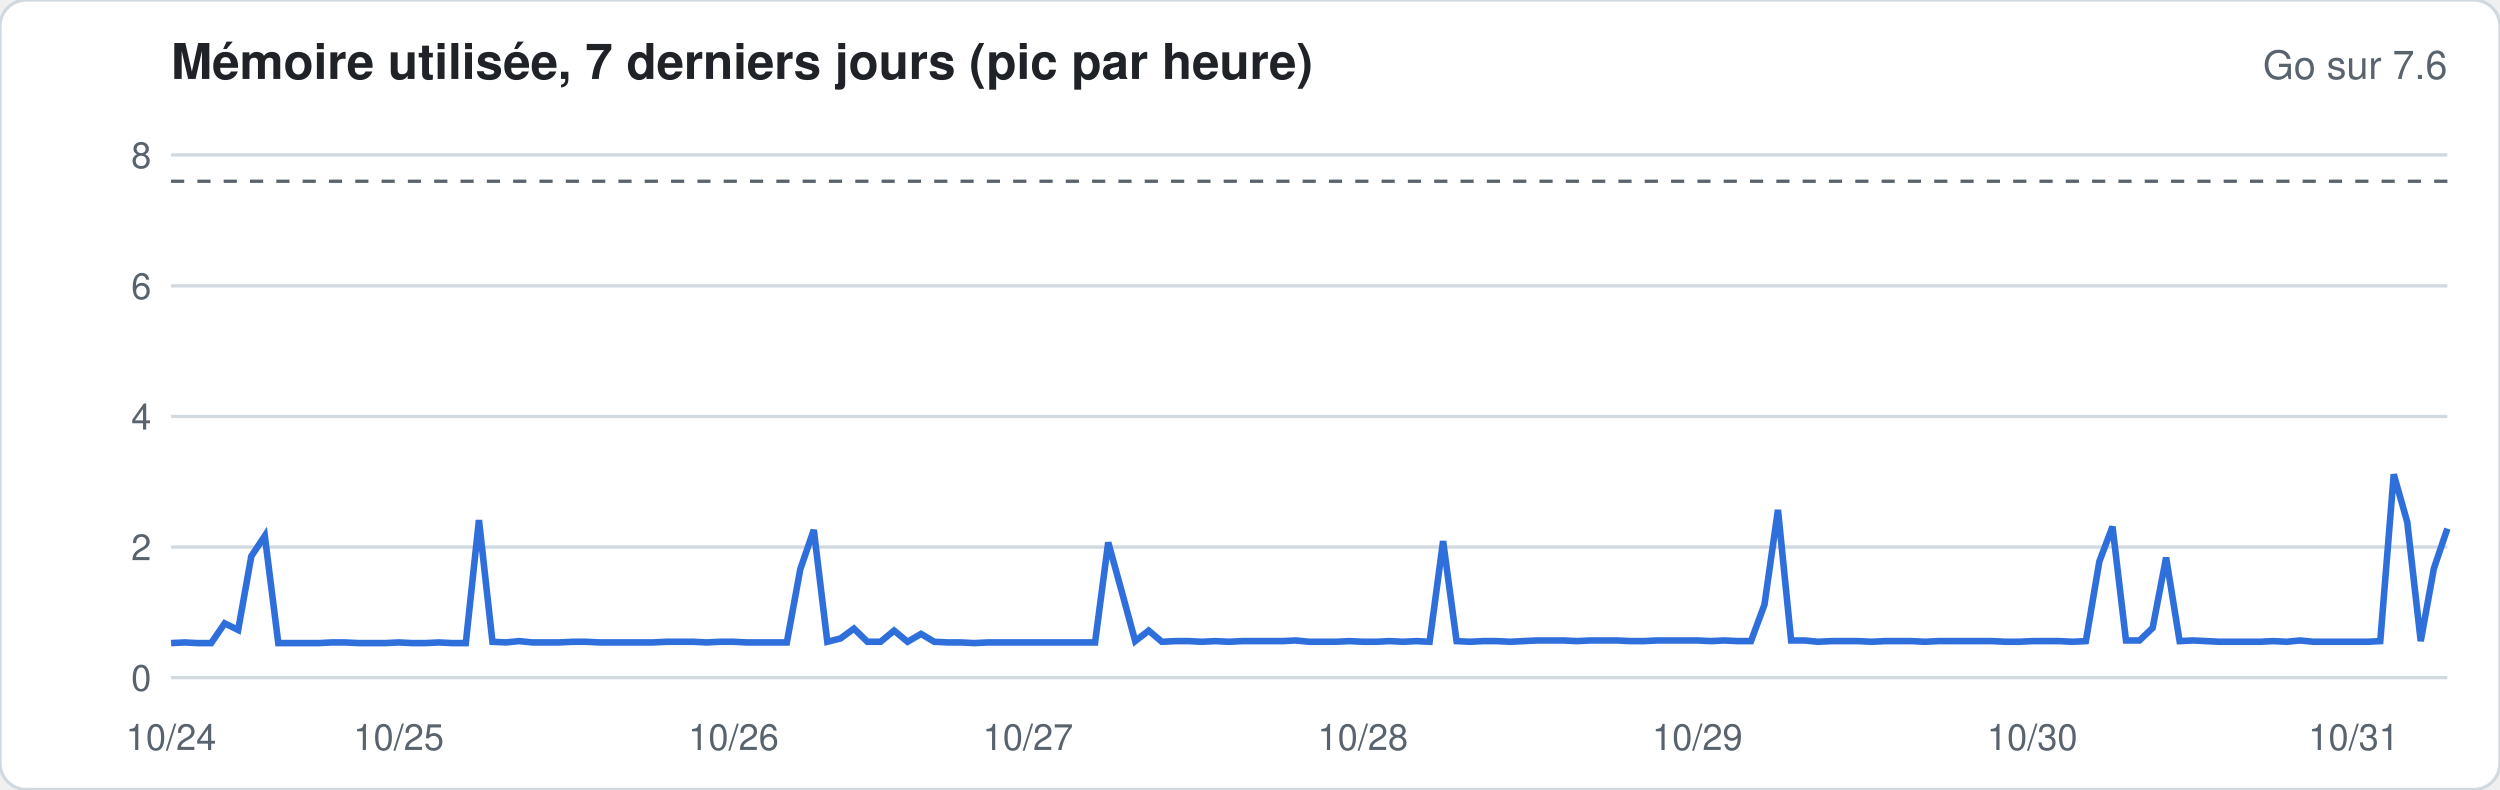
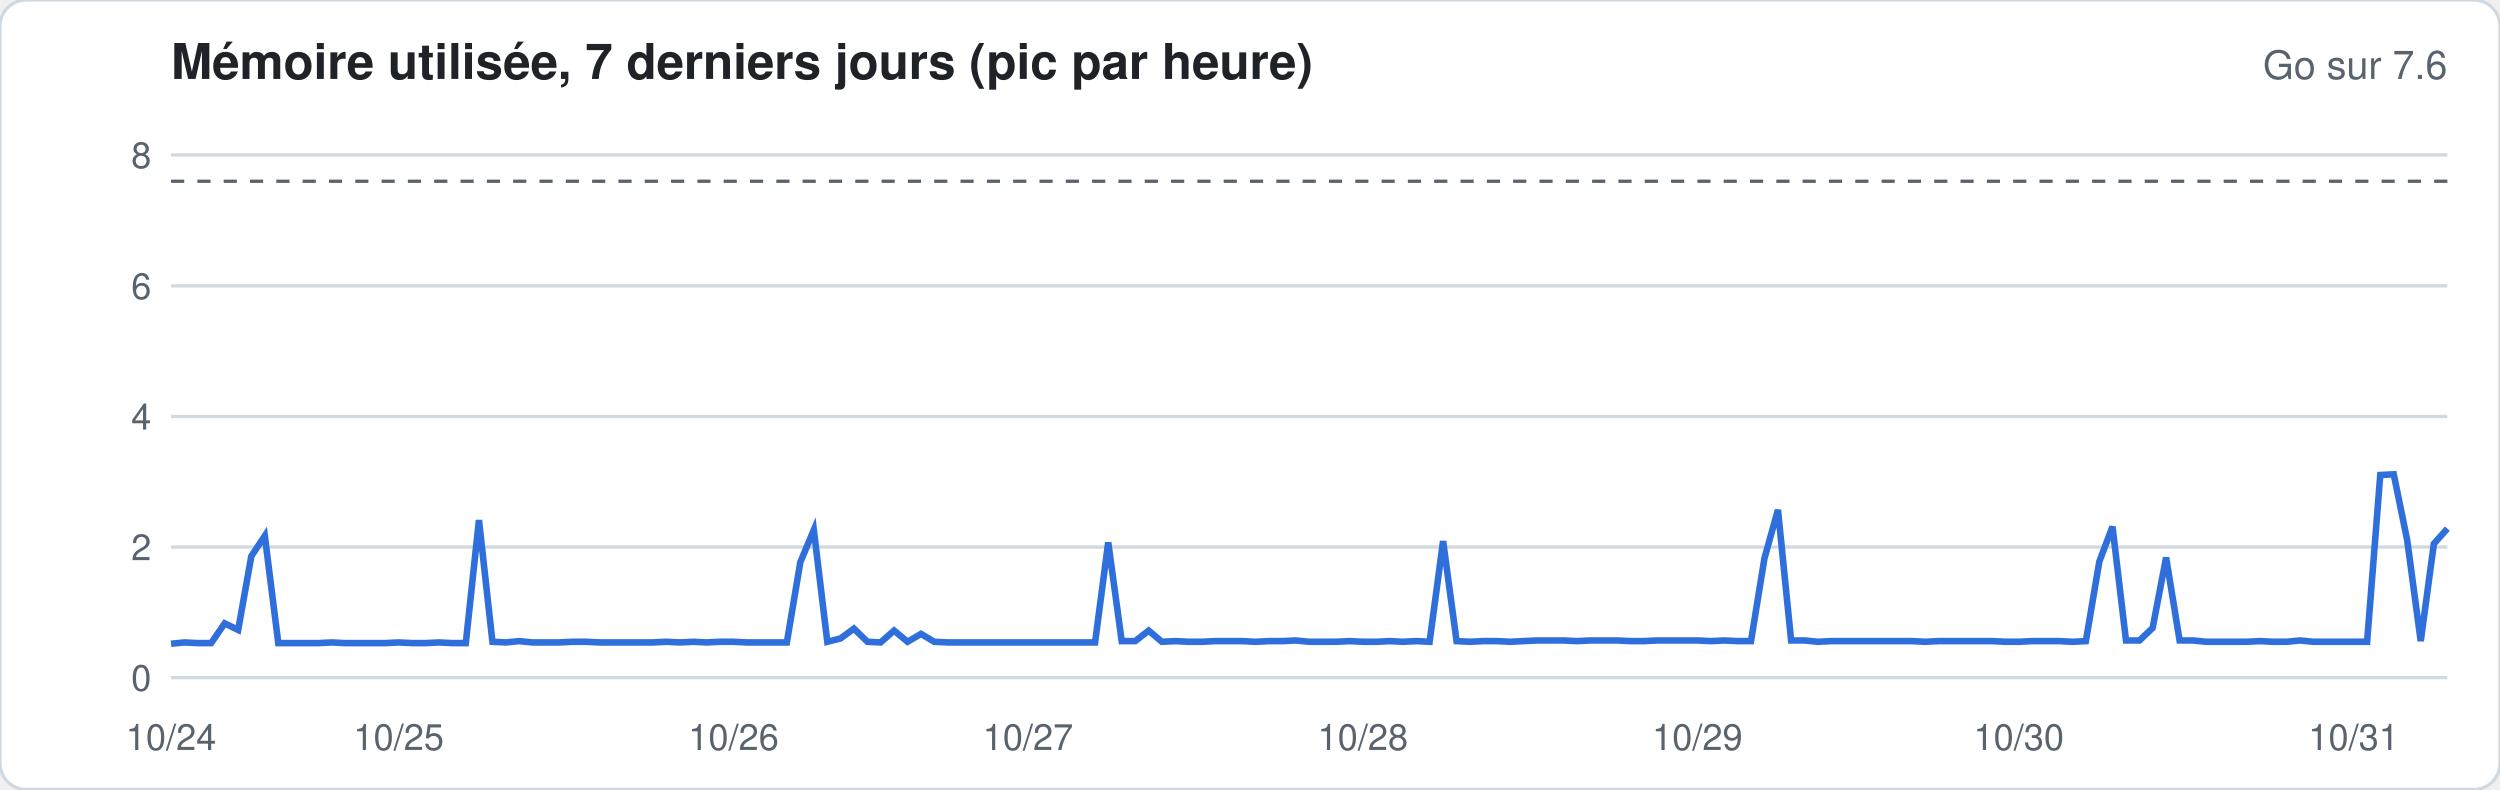
<svg xmlns="http://www.w3.org/2000/svg" width="760" height="240" viewBox="0 0 760 240" font-family="-apple-system,Segoe UI,Helvetica,Arial,sans-serif">
  <rect width="760" height="240" rx="8" fill="#ffffff" stroke="#d1d9e0" />
  <text x="52" y="24" font-size="15" font-weight="600" fill="#1f2328">Mémoire utilisée, 7 derniers jours (pic par heure)</text>
  <text x="744" y="24" font-size="12" fill="#59636e" text-anchor="end">Go sur 7.6</text>
  <line x1="52" x2="744" y1="206.0" y2="206.0" stroke="#d1d9e0" stroke-width="1" />
  <text x="46" y="210.0" font-size="11" fill="#59636e" text-anchor="end">0</text>
  <line x1="52" x2="744" y1="166.3" y2="166.3" stroke="#d1d9e0" stroke-width="1" />
  <text x="46" y="170.3" font-size="11" fill="#59636e" text-anchor="end">2</text>
  <line x1="52" x2="744" y1="126.6" y2="126.6" stroke="#d1d9e0" stroke-width="1" />
  <text x="46" y="130.6" font-size="11" fill="#59636e" text-anchor="end">4</text>
  <line x1="52" x2="744" y1="86.9" y2="86.9" stroke="#d1d9e0" stroke-width="1" />
  <text x="46" y="90.9" font-size="11" fill="#59636e" text-anchor="end">6</text>
  <line x1="52" x2="744" y1="47.1" y2="47.1" stroke="#d1d9e0" stroke-width="1" />
  <text x="46" y="51.1" font-size="11" fill="#59636e" text-anchor="end">8</text>
  <line x1="52" x2="744" y1="55.1" y2="55.1" stroke="#59636e" stroke-dasharray="4 4" />
-   <polyline fill="none" stroke="#2f6fdb" stroke-width="2" points="52.0,195.5 56.1,195.3 60.1,195.5 64.2,195.5 68.3,189.5 72.4,191.5 76.4,169.1 80.5,162.9 84.6,195.5 88.6,195.5 92.7,195.5 96.8,195.5 100.8,195.3 104.9,195.3 109.0,195.5 113.1,195.5 117.1,195.5 121.2,195.3 125.3,195.5 129.3,195.5 133.4,195.3 137.5,195.5 141.6,195.5 145.6,158.1 149.7,195.1 153.8,195.3 157.8,194.9 161.9,195.3 166.0,195.3 170.0,195.3 174.1,195.1 178.2,195.1 182.3,195.3 186.3,195.3 190.4,195.3 194.5,195.3 198.5,195.3 202.6,195.1 206.7,195.1 210.8,195.1 214.8,195.3 218.9,195.1 223.0,195.1 227.0,195.3 231.1,195.3 235.2,195.3 239.2,195.3 243.3,173.0 247.4,161.1 251.5,195.1 255.5,194.1 259.6,191.1 263.7,195.1 267.7,195.1 271.8,191.7 275.9,195.1 280.0,192.7 284.0,195.1 288.1,195.3 292.2,195.3 296.2,195.5 300.3,195.3 304.4,195.3 308.4,195.3 312.5,195.3 316.6,195.3 320.7,195.3 324.7,195.3 328.8,195.3 332.9,195.3 336.9,164.9 341.0,179.8 345.1,194.9 349.2,191.7 353.2,195.1 357.3,194.9 361.4,194.9 365.4,195.1 369.5,194.9 373.6,195.1 377.6,194.9 381.7,194.9 385.8,194.9 389.9,194.9 393.9,194.7 398.0,195.1 402.1,195.1 406.1,195.1 410.2,194.9 414.3,195.1 418.4,195.1 422.4,194.9 426.5,195.1 430.6,194.9 434.6,195.1 438.7,164.5 442.8,194.9 446.8,195.1 450.9,194.9 455.0,194.9 459.1,195.1 463.1,194.9 467.2,194.7 471.3,194.7 475.3,194.7 479.4,194.9 483.5,194.7 487.6,194.7 491.6,194.7 495.7,194.9 499.8,194.9 503.8,194.7 507.9,194.7 512.0,194.7 516.0,194.7 520.1,194.9 524.2,194.7 528.3,194.9 532.3,194.9 536.4,183.8 540.5,155.0 544.5,194.7 548.6,194.7 552.7,195.1 556.8,194.9 560.8,194.9 564.9,194.9 569.0,195.1 573.0,194.9 577.1,194.9 581.2,194.9 585.2,195.1 589.3,194.9 593.4,194.9 597.5,194.9 601.5,194.9 605.6,194.9 609.7,195.1 613.7,195.1 617.8,194.9 621.9,194.9 626.0,194.9 630.0,195.1 634.1,194.9 638.2,170.7 642.2,160.1 646.3,194.7 650.4,194.7 654.4,190.9 658.5,169.5 662.6,194.9 666.7,194.7 670.7,194.9 674.8,195.1 678.9,195.1 682.9,195.1 687.0,195.1 691.1,194.9 695.2,195.1 699.2,194.7 703.3,195.1 707.4,195.1 711.4,195.1 715.5,195.1 719.6,195.1 723.6,194.9 727.7,144.2 731.8,158.7 735.9,194.9 739.9,172.8 744.0,160.7" />
+   <polyline fill="none" stroke="#2f6fdb" stroke-width="2" points="52.0,195.7 56.1,195.3 60.1,195.5 64.2,195.5 68.3,189.5 72.4,191.5 76.4,169.1 80.5,162.9 84.6,195.5 88.6,195.5 92.7,195.5 96.8,195.5 100.8,195.3 104.9,195.5 109.0,195.5 113.1,195.5 117.1,195.5 121.2,195.3 125.3,195.5 129.3,195.5 133.4,195.3 137.5,195.5 141.6,195.5 145.6,158.1 149.7,195.1 153.8,195.3 157.8,194.9 161.9,195.3 166.0,195.3 170.0,195.3 174.1,195.1 178.2,195.1 182.3,195.3 186.3,195.3 190.4,195.3 194.5,195.3 198.5,195.3 202.6,195.1 206.7,195.3 210.8,195.1 214.8,195.3 218.9,195.1 223.0,195.1 227.0,195.3 231.1,195.3 235.2,195.3 239.2,195.3 243.3,170.9 247.4,161.1 251.5,195.1 255.5,194.1 259.6,191.1 263.7,195.1 267.7,195.3 271.8,191.7 275.9,195.1 280.0,192.7 284.0,195.1 288.1,195.3 292.2,195.3 296.2,195.3 300.3,195.3 304.4,195.3 308.4,195.3 312.5,195.3 316.6,195.3 320.7,195.3 324.7,195.3 328.8,195.3 332.9,195.3 336.9,164.9 341.0,194.9 345.1,194.9 349.2,191.7 353.2,195.1 357.3,194.9 361.4,195.1 365.4,195.1 369.5,194.9 373.6,194.9 377.6,194.9 381.7,195.1 385.8,194.9 389.9,194.9 393.9,194.7 398.0,195.1 402.1,195.1 406.1,195.1 410.2,194.9 414.3,195.1 418.4,195.1 422.4,194.9 426.5,195.1 430.6,194.9 434.6,195.1 438.7,164.5 442.8,194.9 446.8,195.1 450.9,194.9 455.0,194.9 459.1,195.1 463.1,194.9 467.2,194.7 471.3,194.7 475.3,194.7 479.4,194.9 483.5,194.7 487.6,194.7 491.6,194.7 495.7,194.9 499.8,194.9 503.8,194.7 507.9,194.7 512.0,194.7 516.0,194.7 520.1,194.9 524.2,194.7 528.3,194.9 532.3,194.9 536.4,169.7 540.5,155.0 544.5,194.7 548.6,194.7 552.7,195.1 556.8,194.9 560.8,194.9 564.9,194.9 569.0,194.9 573.0,194.9 577.1,194.9 581.2,194.9 585.2,195.1 589.3,194.9 593.4,194.9 597.5,194.9 601.5,194.9 605.6,194.9 609.7,195.1 613.7,195.1 617.8,194.9 621.9,194.9 626.0,194.9 630.0,195.1 634.1,194.9 638.2,170.7 642.2,160.1 646.3,194.7 650.4,194.7 654.4,190.9 658.5,169.5 662.6,194.7 666.7,194.7 670.7,195.1 674.8,195.1 678.9,195.1 682.9,195.1 687.0,194.9 691.1,195.1 695.2,195.1 699.2,194.7 703.3,195.1 707.4,195.1 711.4,195.1 715.5,195.1 719.6,195.1 723.6,144.4 727.7,144.2 731.8,164.3 735.9,194.9 739.9,165.3 744.0,160.7" />
  <text x="52.0" y="228" font-size="11" fill="#59636e" text-anchor="middle">10/24</text>
  <text x="121.2" y="228" font-size="11" fill="#59636e" text-anchor="middle">10/25</text>
  <text x="223.0" y="228" font-size="11" fill="#59636e" text-anchor="middle">10/26</text>
  <text x="312.5" y="228" font-size="11" fill="#59636e" text-anchor="middle">10/27</text>
  <text x="414.3" y="228" font-size="11" fill="#59636e" text-anchor="middle">10/28</text>
  <text x="516.0" y="228" font-size="11" fill="#59636e" text-anchor="middle">10/29</text>
-   <text x="617.8" y="228" font-size="11" fill="#59636e" text-anchor="middle">10/30</text>
+   <text x="613.7" y="228" font-size="11" fill="#59636e" text-anchor="middle">10/30</text>
  <text x="715.5" y="228" font-size="11" fill="#59636e" text-anchor="middle">10/31</text>
</svg>
